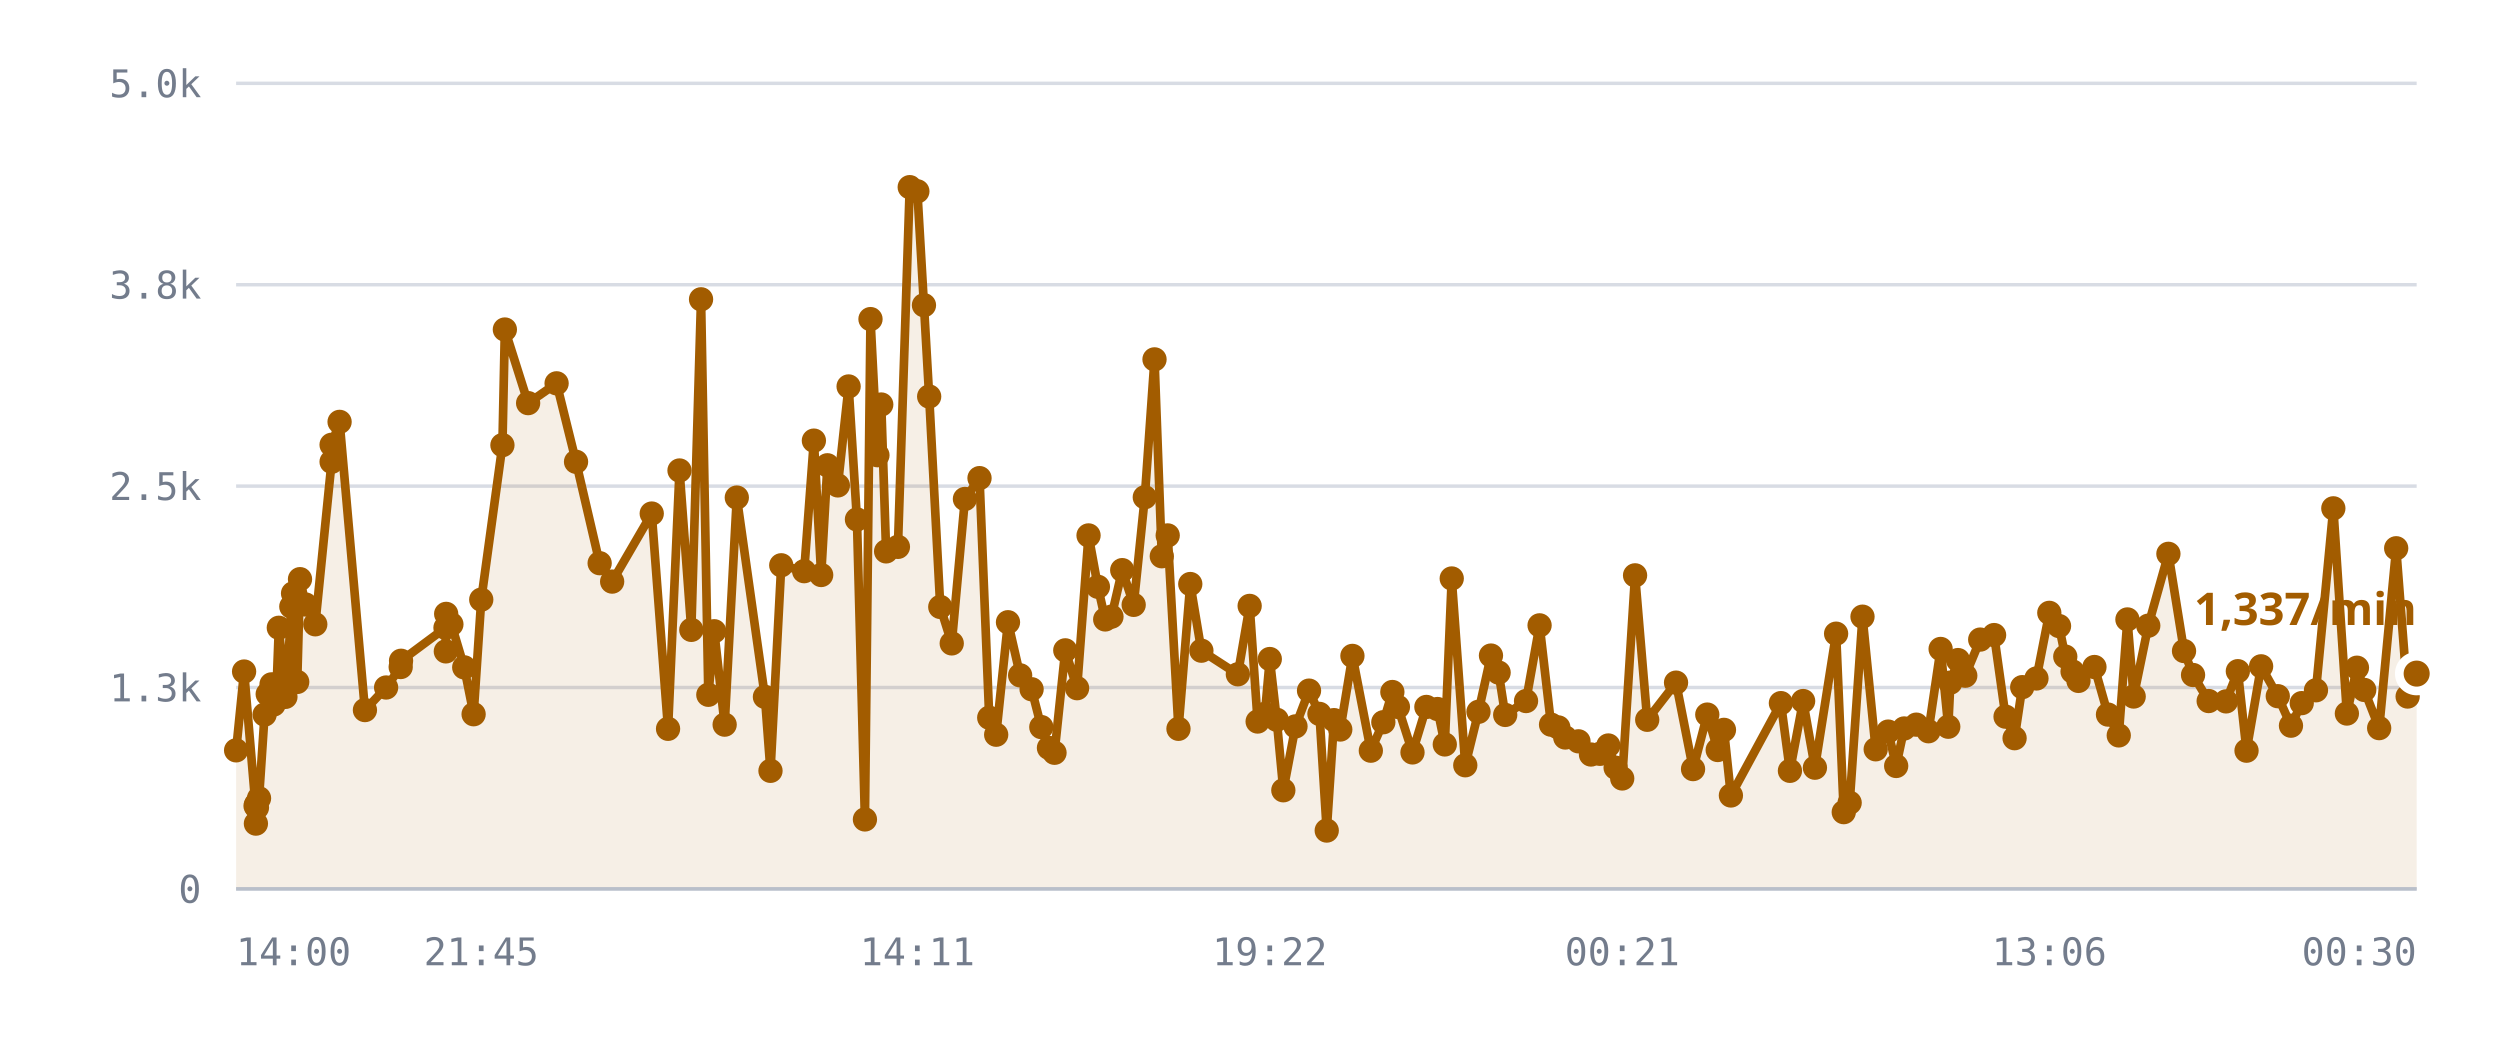
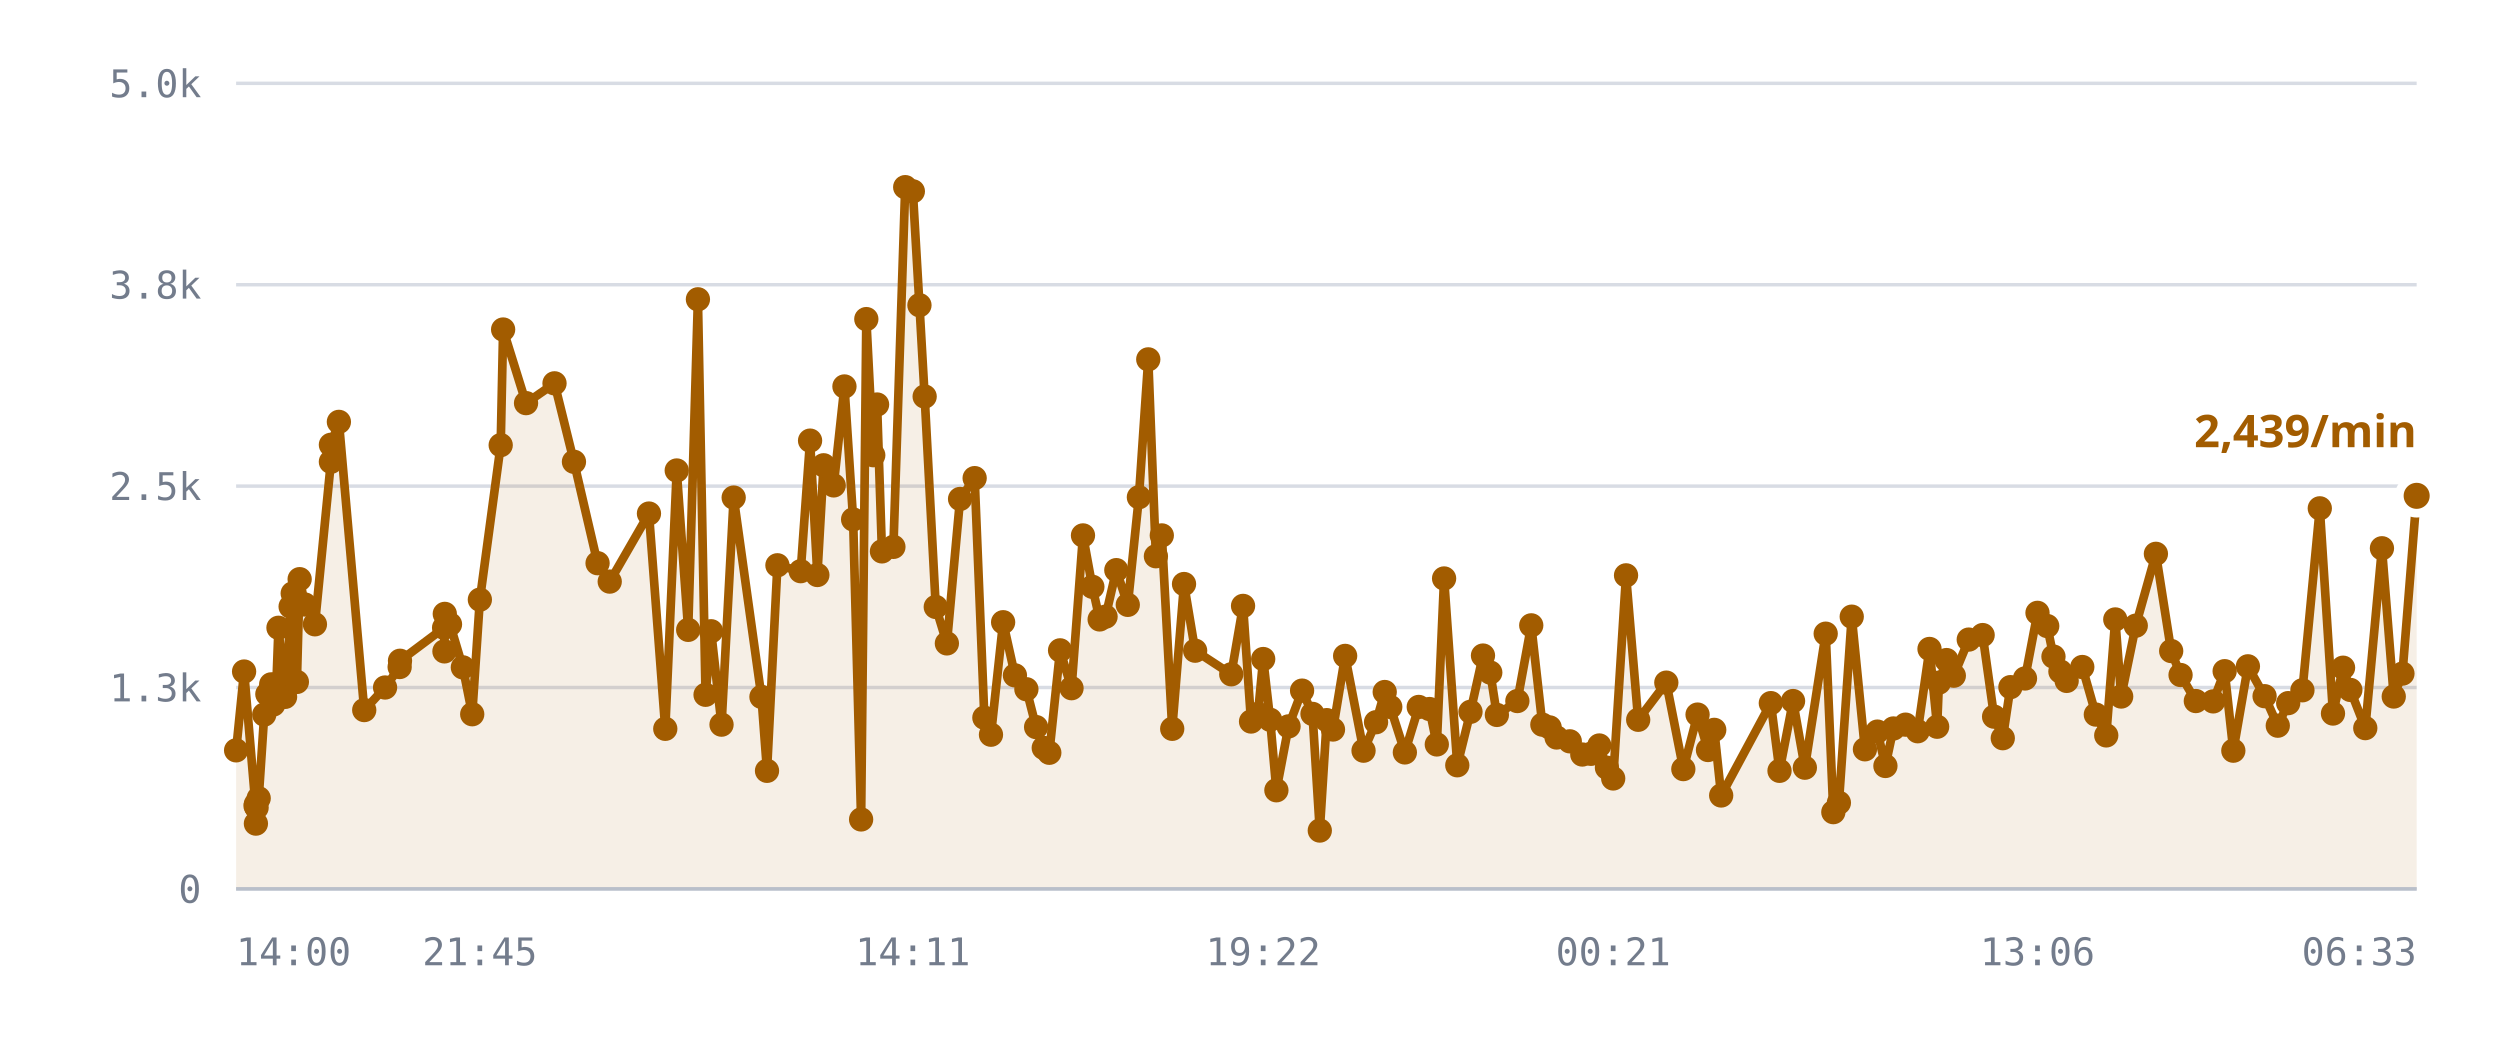
<svg xmlns="http://www.w3.org/2000/svg" viewBox="0 0 720 300" role="img" aria-label="/r/lobby messages per minute">
  <style>
    .grid      { stroke: var(--chart-grid, #d8dce4); stroke-width: 1; }
    .cap       { stroke: var(--chart-cap, #9a2b22); stroke-width: 1.5; stroke-dasharray: 5 4; }
    .cap-label { fill: var(--chart-cap, #9a2b22); font: 600 11px Archivo, system-ui, sans-serif; letter-spacing: .04em; }
    .tick      { fill: var(--chart-muted, #737c8c); font: 500 11px "IBM Plex Mono", ui-monospace, monospace; }
    .tick-y    { text-anchor: end; }
    .tick-x    { text-anchor: middle; }
    .series    { fill: none; stroke: var(--chart-line, #a25c00); stroke-width: 2.5; stroke-linejoin: round; stroke-linecap: round; }
    .fill      { fill: var(--chart-fill, rgba(162,92,0,.10)); stroke: none; }
    .dot       { fill: var(--chart-line, #a25c00); }
    .dot-last  { stroke: var(--chart-bg, #fff); stroke-width: 2.5; }
    .end-label { fill: var(--chart-line, #a25c00); font: 700 13px Archivo, system-ui, sans-serif; }
    .axis      { stroke: var(--chart-axis, #b9bfca); stroke-width: 1; }
  </style>
  <line x1="68" y1="256.0" x2="696" y2="256.0" class="grid" />
  <text x="58" y="260.0" class="tick tick-y">0</text>
  <line x1="68" y1="198.0" x2="696" y2="198.0" class="grid" />
  <text x="58" y="202.0" class="tick tick-y">1.3k</text>
  <line x1="68" y1="140.0" x2="696" y2="140.0" class="grid" />
  <text x="58" y="144.0" class="tick tick-y">2.5k</text>
  <line x1="68" y1="82.0" x2="696" y2="82.0" class="grid" />
  <text x="58" y="86.0" class="tick tick-y">3.8k</text>
  <line x1="68" y1="24.0" x2="696" y2="24.0" class="grid" />
  <text x="58" y="28.0" class="tick tick-y">5.0k</text>
-   <path d="M68.0,216.1 L70.3,193.4 L73.6,232.1 L73.7,237.2 L73.8,231.6 L74.0,232.6 L74.6,229.9 L76.2,205.8 L77.1,199.9 L78.2,197.1 L78.8,202.9 L79.7,197.0 L80.3,180.8 L82.2,200.7 L82.8,194.5 L83.9,174.7 L84.4,170.9 L85.6,196.4 L86.4,166.8 L88.0,174.1 L90.8,179.8 L95.5,133.0 L95.5,128.1 L97.8,121.5 L105.1,204.5 L111.2,198.0 L115.4,192.1 L115.5,190.3 L128.3,180.8 L128.4,187.6 L128.5,176.8 L130.0,179.8 L133.7,192.2 L136.4,205.7 L138.6,172.7 L144.7,128.2 L145.4,94.9 L152.1,116.1 L160.3,110.4 L165.9,133.0 L172.7,162.2 L176.3,167.5 L187.7,147.9 L192.4,209.9 L195.7,135.5 L199.1,181.4 L201.9,86.2 L204.0,200.1 L205.7,181.8 L208.7,208.7 L212.2,143.3 L220.3,200.7 L221.9,222.0 L225.0,162.8 L231.6,164.5 L234.4,126.9 L236.5,165.6 L238.3,134.0 L241.3,139.8 L244.4,111.3 L246.8,149.6 L249.1,236.0 L250.7,91.9 L252.7,131.1 L253.8,116.5 L255.2,158.8 L258.6,157.5 L262.0,53.9 L264.2,55.1 L266.1,87.9 L267.6,114.2 L270.8,174.8 L274.1,185.3 L277.9,143.7 L282.1,137.7 L284.9,206.7 L286.9,211.6 L290.3,179.2 L293.8,194.5 L297.1,198.5 L299.9,209.4 L302.1,215.4 L303.7,216.8 L306.8,187.3 L310.2,198.2 L313.5,154.2 L316.2,169.0 L318.3,178.4 L320.1,177.6 L323.2,164.2 L326.5,174.2 L329.7,143.2 L332.5,103.5 L334.6,160.2 L336.3,154.2 L339.4,209.9 L342.8,168.2 L346.0,187.4 L356.5,194.2 L359.9,174.5 L362.2,207.8 L364.3,205.6 L365.7,189.8 L367.7,207.3 L369.6,227.6 L373.1,209.2 L377.0,198.9 L380.0,205.6 L382.1,239.2 L384.2,207.4 L386.0,210.1 L389.5,188.9 L394.8,216.2 L398.4,208.0 L401.0,199.3 L402.6,203.6 L406.8,216.7 L410.8,203.6 L414.0,204.2 L416.1,214.4 L418.1,166.6 L422.0,220.4 L425.8,205.0 L429.4,188.8 L431.6,193.7 L433.5,205.9 L439.5,201.9 L443.4,180.1 L446.7,208.7 L448.8,209.5 L450.8,212.4 L454.6,213.5 L458.2,217.3 L460.8,217.1 L463.2,214.7 L465.3,221.1 L467.2,224.2 L470.9,165.7 L474.4,207.3 L482.7,196.6 L487.6,221.5 L491.7,205.8 L494.7,216.0 L496.5,210.2 L498.5,229.1 L512.9,202.5 L515.5,222.0 L519.3,201.9 L522.7,221.1 L528.8,182.5 L531.0,233.9 L532.7,231.2 L536.4,177.6 L540.2,215.8 L543.8,210.7 L546.1,220.6 L548.4,209.8 L551.9,208.7 L555.4,210.6 L558.9,186.9 L561.1,209.3 L561.7,196.6 L563.9,190.1 L566.0,194.6 L570.3,184.2 L574.3,182.9 L577.6,206.4 L580.2,212.6 L582.4,197.9 L586.5,195.4 L590.2,176.5 L593.0,180.3 L594.8,189.1 L596.9,193.4 L598.6,196.1 L603.2,192.1 L607.1,205.8 L610.2,211.8 L612.7,178.4 L614.5,200.6 L618.7,180.2 L624.5,159.5 L629.0,187.5 L631.6,194.4 L636.1,201.9 L641.1,202.0 L644.5,193.3 L647.0,216.2 L651.2,191.9 L656.0,200.5 L659.8,209.0 L662.9,202.5 L667.0,198.8 L672.0,146.4 L675.9,205.5 L678.8,192.3 L680.9,198.7 L685.2,209.7 L690.1,157.9 L693.4,200.6 L696.0,194.0 L696.0,256.0 L68.0,256.0 Z" class="fill" />
-   <path d="M68.0,216.1 L70.3,193.4 L73.6,232.1 L73.7,237.2 L73.8,231.6 L74.0,232.6 L74.6,229.9 L76.2,205.8 L77.1,199.9 L78.2,197.1 L78.8,202.9 L79.7,197.0 L80.3,180.8 L82.2,200.7 L82.8,194.5 L83.9,174.7 L84.4,170.9 L85.6,196.4 L86.4,166.8 L88.0,174.1 L90.8,179.8 L95.5,133.0 L95.5,128.1 L97.8,121.5 L105.1,204.5 L111.2,198.0 L115.4,192.1 L115.5,190.3 L128.3,180.8 L128.4,187.6 L128.5,176.8 L130.0,179.8 L133.7,192.2 L136.4,205.7 L138.6,172.7 L144.7,128.2 L145.4,94.9 L152.1,116.1 L160.3,110.4 L165.9,133.0 L172.7,162.2 L176.3,167.5 L187.7,147.9 L192.4,209.9 L195.7,135.5 L199.1,181.4 L201.9,86.2 L204.0,200.1 L205.7,181.8 L208.7,208.7 L212.2,143.3 L220.3,200.7 L221.9,222.0 L225.0,162.8 L231.6,164.5 L234.4,126.9 L236.5,165.6 L238.3,134.0 L241.3,139.8 L244.4,111.3 L246.8,149.6 L249.1,236.0 L250.7,91.9 L252.7,131.1 L253.8,116.5 L255.2,158.8 L258.6,157.5 L262.0,53.9 L264.2,55.1 L266.1,87.9 L267.6,114.2 L270.8,174.8 L274.1,185.3 L277.9,143.7 L282.1,137.7 L284.9,206.7 L286.9,211.6 L290.3,179.2 L293.8,194.5 L297.1,198.5 L299.9,209.4 L302.1,215.4 L303.7,216.8 L306.8,187.3 L310.2,198.2 L313.5,154.2 L316.2,169.0 L318.3,178.4 L320.1,177.6 L323.2,164.2 L326.5,174.2 L329.7,143.2 L332.5,103.5 L334.6,160.2 L336.3,154.2 L339.4,209.9 L342.8,168.2 L346.0,187.4 L356.5,194.2 L359.9,174.5 L362.2,207.8 L364.3,205.6 L365.7,189.8 L367.7,207.3 L369.6,227.6 L373.1,209.2 L377.0,198.9 L380.0,205.6 L382.1,239.2 L384.2,207.4 L386.0,210.1 L389.5,188.9 L394.8,216.2 L398.4,208.0 L401.0,199.3 L402.6,203.6 L406.8,216.7 L410.8,203.6 L414.0,204.2 L416.1,214.4 L418.1,166.6 L422.0,220.4 L425.8,205.0 L429.4,188.8 L431.6,193.7 L433.5,205.9 L439.5,201.9 L443.4,180.1 L446.7,208.7 L448.8,209.5 L450.8,212.4 L454.6,213.5 L458.2,217.3 L460.8,217.1 L463.2,214.7 L465.3,221.1 L467.2,224.2 L470.9,165.7 L474.4,207.3 L482.7,196.6 L487.6,221.5 L491.7,205.8 L494.7,216.0 L496.5,210.2 L498.5,229.1 L512.9,202.5 L515.5,222.0 L519.3,201.9 L522.7,221.1 L528.8,182.5 L531.0,233.9 L532.7,231.2 L536.4,177.6 L540.2,215.8 L543.8,210.7 L546.1,220.6 L548.4,209.8 L551.9,208.7 L555.4,210.6 L558.9,186.9 L561.1,209.3 L561.7,196.6 L563.9,190.1 L566.0,194.6 L570.3,184.2 L574.3,182.9 L577.6,206.4 L580.2,212.6 L582.4,197.9 L586.5,195.4 L590.2,176.5 L593.0,180.3 L594.8,189.1 L596.9,193.4 L598.6,196.1 L603.2,192.1 L607.1,205.8 L610.2,211.8 L612.7,178.4 L614.5,200.6 L618.7,180.2 L624.5,159.5 L629.0,187.5 L631.6,194.4 L636.1,201.9 L641.1,202.0 L644.5,193.3 L647.0,216.2 L651.2,191.9 L656.0,200.5 L659.8,209.0 L662.9,202.5 L667.0,198.8 L672.0,146.4 L675.9,205.5 L678.8,192.3 L680.9,198.7 L685.2,209.7 L690.1,157.9 L693.4,200.6 L696.0,194.0" class="series" />
+   <path d="M68.0,216.1 L70.3,193.4 L73.6,232.1 L73.7,237.2 L73.7,231.6 L73.9,232.6 L74.5,229.9 L76.1,205.8 L77.0,199.9 L78.1,197.1 L78.7,202.9 L79.6,197.0 L80.2,180.8 L82.1,200.7 L82.7,194.5 L83.7,174.7 L84.3,170.9 L85.5,196.4 L86.3,166.8 L87.8,174.1 L90.7,179.8 L95.3,133.0 L95.3,128.1 L97.6,121.5 L104.9,204.5 L110.9,198.0 L115.1,192.1 L115.2,190.3 L127.9,180.8 L128.0,187.6 L128.1,176.8 L129.6,179.8 L133.3,192.2 L136.0,205.7 L138.2,172.7 L144.2,128.2 L144.9,94.9 L151.5,116.1 L159.7,110.4 L165.3,133.0 L172.1,162.2 L175.6,167.5 L186.9,147.9 L191.6,209.9 L194.9,135.5 L198.2,181.4 L201.0,86.2 L203.2,200.1 L204.8,181.8 L207.8,208.7 L211.3,143.3 L219.3,200.7 L220.9,222.0 L223.9,162.8 L230.6,164.5 L233.3,126.9 L235.4,165.6 L237.2,134.0 L240.1,139.8 L243.2,111.3 L245.7,149.6 L248.0,236.0 L249.5,91.9 L251.5,131.1 L252.6,116.5 L254.0,158.8 L257.3,157.5 L260.7,53.9 L262.9,55.1 L264.8,87.9 L266.3,114.2 L269.5,174.8 L272.7,185.3 L276.5,143.7 L280.7,137.7 L283.5,206.7 L285.4,211.6 L288.9,179.2 L292.3,194.5 L295.6,198.5 L298.4,209.4 L300.6,215.4 L302.2,216.8 L305.3,187.3 L308.6,198.2 L311.9,154.2 L314.6,169.0 L316.7,178.4 L318.4,177.6 L321.5,164.2 L324.8,174.2 L328.0,143.2 L330.7,103.5 L332.9,160.2 L334.6,154.2 L337.6,209.9 L341.0,168.2 L344.2,187.4 L354.6,194.2 L358.0,174.5 L360.3,207.8 L362.3,205.6 L363.8,189.8 L365.8,207.3 L367.6,227.6 L371.1,209.2 L375.0,198.9 L378.0,205.6 L380.1,239.2 L382.1,207.4 L383.9,210.1 L387.4,188.9 L392.7,216.2 L396.3,208.0 L398.8,199.3 L400.4,203.6 L404.6,216.7 L408.6,203.6 L411.7,204.2 L413.8,214.4 L415.9,166.6 L419.7,220.4 L423.5,205.0 L427.1,188.8 L429.2,193.7 L431.1,205.9 L437.0,201.9 L441.0,180.1 L444.2,208.7 L446.3,209.5 L448.3,212.4 L452.1,213.5 L455.7,217.3 L458.2,217.1 L460.6,214.7 L462.8,221.1 L464.6,224.2 L468.3,165.7 L471.8,207.3 L479.9,196.6 L484.8,221.5 L488.9,205.8 L491.9,216.0 L493.7,210.2 L495.7,229.1 L510.0,202.5 L512.5,222.0 L516.4,201.9 L519.8,221.1 L525.8,182.5 L528.0,233.9 L529.6,231.2 L533.3,177.6 L537.1,215.8 L540.7,210.7 L543.0,220.6 L545.3,209.8 L548.8,208.7 L552.3,210.6 L555.7,186.9 L557.9,209.3 L558.4,196.6 L560.6,190.1 L562.7,194.6 L567.0,184.2 L571.0,182.9 L574.3,206.4 L576.8,212.6 L579.0,197.9 L583.2,195.4 L586.8,176.5 L589.6,180.3 L591.4,189.1 L593.4,193.4 L595.2,196.1 L599.7,192.1 L603.6,205.8 L606.6,211.8 L609.2,178.4 L610.9,200.6 L615.1,180.2 L620.9,159.5 L625.3,187.5 L628.0,194.4 L632.4,201.9 L637.4,202.0 L640.7,193.3 L643.2,216.2 L647.4,191.9 L652.2,200.5 L656.0,209.0 L659.0,202.5 L663.1,198.8 L668.1,146.4 L671.9,205.5 L674.8,192.3 L676.9,198.7 L681.2,209.7 L686.0,157.9 L689.4,200.6 L691.9,194.0 L696.0,142.8 L696.0,256.0 L68.0,256.0 Z" class="fill" />
+   <path d="M68.0,216.1 L70.3,193.4 L73.6,232.1 L73.7,237.2 L73.7,231.6 L73.9,232.6 L74.5,229.9 L76.1,205.8 L77.0,199.9 L78.1,197.1 L78.7,202.9 L79.6,197.0 L80.2,180.8 L82.1,200.7 L82.7,194.5 L83.7,174.7 L84.3,170.9 L85.5,196.4 L86.3,166.8 L87.8,174.1 L90.7,179.8 L95.3,133.0 L95.3,128.1 L97.6,121.5 L104.9,204.5 L110.9,198.0 L115.1,192.1 L115.2,190.3 L127.9,180.8 L128.0,187.6 L128.1,176.8 L129.6,179.8 L133.3,192.2 L136.0,205.7 L138.2,172.7 L144.2,128.2 L144.9,94.9 L151.5,116.1 L159.7,110.4 L165.3,133.0 L172.1,162.2 L175.6,167.5 L186.9,147.9 L191.6,209.9 L194.9,135.5 L198.2,181.4 L201.0,86.2 L203.2,200.1 L204.8,181.8 L207.8,208.7 L211.3,143.3 L219.3,200.7 L220.9,222.0 L223.9,162.8 L230.6,164.5 L233.3,126.9 L235.4,165.6 L237.2,134.0 L240.1,139.8 L243.2,111.3 L245.7,149.6 L248.0,236.0 L249.5,91.9 L251.5,131.1 L252.6,116.5 L254.0,158.8 L257.3,157.5 L260.7,53.9 L262.9,55.1 L264.8,87.9 L266.3,114.2 L269.5,174.8 L272.7,185.3 L276.5,143.7 L280.7,137.7 L283.5,206.7 L285.4,211.6 L288.9,179.2 L292.3,194.5 L295.6,198.5 L298.4,209.4 L300.6,215.4 L302.2,216.8 L305.3,187.3 L308.6,198.2 L311.9,154.2 L314.6,169.0 L316.7,178.4 L318.4,177.6 L321.5,164.2 L324.8,174.2 L328.0,143.2 L330.7,103.5 L332.9,160.2 L334.6,154.2 L337.6,209.9 L341.0,168.2 L344.2,187.4 L354.6,194.2 L358.0,174.5 L360.3,207.8 L362.3,205.6 L363.8,189.8 L365.8,207.3 L367.6,227.6 L371.1,209.2 L375.0,198.9 L378.0,205.6 L380.1,239.2 L382.1,207.4 L383.9,210.1 L387.4,188.9 L392.7,216.2 L396.3,208.0 L398.8,199.3 L400.4,203.6 L404.6,216.7 L408.6,203.6 L411.7,204.2 L413.8,214.4 L415.9,166.6 L419.7,220.4 L423.5,205.0 L427.1,188.8 L429.2,193.7 L431.1,205.9 L437.0,201.9 L441.0,180.1 L444.2,208.7 L446.3,209.5 L448.3,212.4 L452.1,213.5 L455.7,217.3 L458.2,217.1 L460.6,214.7 L462.8,221.1 L464.6,224.2 L468.3,165.7 L471.8,207.3 L479.9,196.6 L484.8,221.5 L488.9,205.8 L491.9,216.0 L493.7,210.2 L495.7,229.1 L510.0,202.5 L512.5,222.0 L516.4,201.9 L519.8,221.1 L525.8,182.5 L528.0,233.9 L529.6,231.2 L533.3,177.6 L537.1,215.8 L540.7,210.7 L543.0,220.6 L545.3,209.8 L548.8,208.7 L552.3,210.6 L555.7,186.9 L557.9,209.3 L558.4,196.6 L560.6,190.1 L562.7,194.6 L567.0,184.2 L571.0,182.9 L574.3,206.4 L576.8,212.6 L579.0,197.9 L583.2,195.4 L586.8,176.5 L589.6,180.3 L591.4,189.1 L593.4,193.4 L595.2,196.1 L599.7,192.1 L603.6,205.8 L606.6,211.8 L609.2,178.4 L610.9,200.6 L615.1,180.2 L620.9,159.5 L625.3,187.5 L628.0,194.4 L632.4,201.9 L637.4,202.0 L640.7,193.3 L643.2,216.2 L647.4,191.9 L652.2,200.5 L656.0,209.0 L659.0,202.5 L663.1,198.8 L668.1,146.4 L671.9,205.5 L674.8,192.3 L676.9,198.7 L681.2,209.7 L686.0,157.9 L689.4,200.6 L691.9,194.0 L696.0,142.8" class="series" />
  <circle cx="68.0" cy="216.1" r="3.5" class="dot" />
  <circle cx="70.3" cy="193.4" r="3.5" class="dot" />
  <circle cx="73.6" cy="232.1" r="3.5" class="dot" />
  <circle cx="73.7" cy="237.2" r="3.5" class="dot" />
-   <circle cx="73.8" cy="231.6" r="3.5" class="dot" />
-   <circle cx="74.0" cy="232.6" r="3.5" class="dot" />
-   <circle cx="74.6" cy="229.9" r="3.5" class="dot" />
-   <circle cx="76.2" cy="205.8" r="3.5" class="dot" />
-   <circle cx="77.1" cy="199.9" r="3.5" class="dot" />
-   <circle cx="78.2" cy="197.1" r="3.5" class="dot" />
-   <circle cx="78.8" cy="202.9" r="3.5" class="dot" />
-   <circle cx="79.7" cy="197.0" r="3.5" class="dot" />
-   <circle cx="80.3" cy="180.8" r="3.5" class="dot" />
-   <circle cx="82.2" cy="200.7" r="3.5" class="dot" />
-   <circle cx="82.8" cy="194.5" r="3.5" class="dot" />
-   <circle cx="83.9" cy="174.7" r="3.5" class="dot" />
-   <circle cx="84.4" cy="170.9" r="3.5" class="dot" />
-   <circle cx="85.6" cy="196.4" r="3.5" class="dot" />
-   <circle cx="86.4" cy="166.8" r="3.5" class="dot" />
-   <circle cx="88.0" cy="174.1" r="3.5" class="dot" />
-   <circle cx="90.8" cy="179.8" r="3.5" class="dot" />
-   <circle cx="95.5" cy="133.0" r="3.5" class="dot" />
-   <circle cx="95.5" cy="128.1" r="3.5" class="dot" />
-   <circle cx="97.8" cy="121.5" r="3.5" class="dot" />
-   <circle cx="105.1" cy="204.5" r="3.5" class="dot" />
-   <circle cx="111.2" cy="198.0" r="3.5" class="dot" />
-   <circle cx="115.4" cy="192.1" r="3.5" class="dot" />
-   <circle cx="115.5" cy="190.3" r="3.5" class="dot" />
-   <circle cx="128.3" cy="180.8" r="3.5" class="dot" />
-   <circle cx="128.4" cy="187.6" r="3.5" class="dot" />
-   <circle cx="128.5" cy="176.8" r="3.5" class="dot" />
-   <circle cx="130.0" cy="179.8" r="3.5" class="dot" />
-   <circle cx="133.7" cy="192.2" r="3.5" class="dot" />
-   <circle cx="136.4" cy="205.7" r="3.5" class="dot" />
-   <circle cx="138.6" cy="172.7" r="3.5" class="dot" />
-   <circle cx="144.7" cy="128.2" r="3.5" class="dot" />
-   <circle cx="145.4" cy="94.9" r="3.5" class="dot" />
-   <circle cx="152.1" cy="116.1" r="3.5" class="dot" />
-   <circle cx="160.3" cy="110.4" r="3.5" class="dot" />
-   <circle cx="165.9" cy="133.0" r="3.5" class="dot" />
-   <circle cx="172.7" cy="162.2" r="3.5" class="dot" />
-   <circle cx="176.3" cy="167.5" r="3.5" class="dot" />
-   <circle cx="187.7" cy="147.9" r="3.5" class="dot" />
-   <circle cx="192.4" cy="209.9" r="3.5" class="dot" />
-   <circle cx="195.7" cy="135.5" r="3.5" class="dot" />
-   <circle cx="199.1" cy="181.4" r="3.5" class="dot" />
-   <circle cx="201.9" cy="86.2" r="3.5" class="dot" />
-   <circle cx="204.0" cy="200.1" r="3.5" class="dot" />
-   <circle cx="205.7" cy="181.8" r="3.5" class="dot" />
-   <circle cx="208.7" cy="208.7" r="3.5" class="dot" />
-   <circle cx="212.2" cy="143.3" r="3.5" class="dot" />
-   <circle cx="220.3" cy="200.7" r="3.5" class="dot" />
-   <circle cx="221.9" cy="222.0" r="3.5" class="dot" />
-   <circle cx="225.0" cy="162.8" r="3.5" class="dot" />
-   <circle cx="231.6" cy="164.5" r="3.5" class="dot" />
-   <circle cx="234.4" cy="126.9" r="3.5" class="dot" />
-   <circle cx="236.5" cy="165.6" r="3.5" class="dot" />
-   <circle cx="238.3" cy="134.0" r="3.5" class="dot" />
-   <circle cx="241.3" cy="139.8" r="3.5" class="dot" />
-   <circle cx="244.4" cy="111.3" r="3.5" class="dot" />
-   <circle cx="246.8" cy="149.6" r="3.5" class="dot" />
-   <circle cx="249.1" cy="236.0" r="3.5" class="dot" />
-   <circle cx="250.7" cy="91.9" r="3.5" class="dot" />
-   <circle cx="252.7" cy="131.1" r="3.5" class="dot" />
-   <circle cx="253.8" cy="116.5" r="3.5" class="dot" />
-   <circle cx="255.2" cy="158.8" r="3.5" class="dot" />
-   <circle cx="258.6" cy="157.5" r="3.5" class="dot" />
-   <circle cx="262.0" cy="53.9" r="3.5" class="dot" />
-   <circle cx="264.2" cy="55.1" r="3.5" class="dot" />
-   <circle cx="266.1" cy="87.9" r="3.5" class="dot" />
-   <circle cx="267.6" cy="114.2" r="3.5" class="dot" />
-   <circle cx="270.8" cy="174.8" r="3.5" class="dot" />
-   <circle cx="274.1" cy="185.3" r="3.5" class="dot" />
-   <circle cx="277.9" cy="143.7" r="3.5" class="dot" />
-   <circle cx="282.1" cy="137.7" r="3.5" class="dot" />
-   <circle cx="284.9" cy="206.7" r="3.5" class="dot" />
-   <circle cx="286.9" cy="211.6" r="3.5" class="dot" />
-   <circle cx="290.3" cy="179.2" r="3.5" class="dot" />
-   <circle cx="293.8" cy="194.5" r="3.5" class="dot" />
-   <circle cx="297.1" cy="198.5" r="3.5" class="dot" />
-   <circle cx="299.9" cy="209.4" r="3.5" class="dot" />
-   <circle cx="302.1" cy="215.4" r="3.5" class="dot" />
-   <circle cx="303.7" cy="216.8" r="3.5" class="dot" />
-   <circle cx="306.8" cy="187.3" r="3.5" class="dot" />
-   <circle cx="310.2" cy="198.2" r="3.5" class="dot" />
-   <circle cx="313.5" cy="154.2" r="3.5" class="dot" />
-   <circle cx="316.2" cy="169.0" r="3.5" class="dot" />
-   <circle cx="318.3" cy="178.4" r="3.5" class="dot" />
-   <circle cx="320.1" cy="177.6" r="3.5" class="dot" />
-   <circle cx="323.2" cy="164.2" r="3.5" class="dot" />
-   <circle cx="326.5" cy="174.2" r="3.5" class="dot" />
-   <circle cx="329.7" cy="143.2" r="3.5" class="dot" />
-   <circle cx="332.5" cy="103.5" r="3.5" class="dot" />
-   <circle cx="334.6" cy="160.2" r="3.5" class="dot" />
-   <circle cx="336.3" cy="154.2" r="3.5" class="dot" />
-   <circle cx="339.4" cy="209.9" r="3.5" class="dot" />
-   <circle cx="342.8" cy="168.2" r="3.5" class="dot" />
-   <circle cx="346.0" cy="187.4" r="3.5" class="dot" />
-   <circle cx="356.5" cy="194.2" r="3.5" class="dot" />
-   <circle cx="359.9" cy="174.5" r="3.5" class="dot" />
-   <circle cx="362.2" cy="207.8" r="3.5" class="dot" />
-   <circle cx="364.3" cy="205.6" r="3.5" class="dot" />
-   <circle cx="365.7" cy="189.8" r="3.5" class="dot" />
-   <circle cx="367.7" cy="207.3" r="3.5" class="dot" />
-   <circle cx="369.6" cy="227.6" r="3.5" class="dot" />
-   <circle cx="373.1" cy="209.2" r="3.5" class="dot" />
-   <circle cx="377.0" cy="198.9" r="3.5" class="dot" />
-   <circle cx="380.0" cy="205.6" r="3.5" class="dot" />
-   <circle cx="382.1" cy="239.2" r="3.5" class="dot" />
-   <circle cx="384.2" cy="207.4" r="3.5" class="dot" />
-   <circle cx="386.0" cy="210.1" r="3.5" class="dot" />
-   <circle cx="389.5" cy="188.9" r="3.5" class="dot" />
-   <circle cx="394.8" cy="216.2" r="3.5" class="dot" />
-   <circle cx="398.4" cy="208.0" r="3.5" class="dot" />
-   <circle cx="401.0" cy="199.3" r="3.5" class="dot" />
-   <circle cx="402.6" cy="203.6" r="3.5" class="dot" />
-   <circle cx="406.8" cy="216.7" r="3.5" class="dot" />
-   <circle cx="410.8" cy="203.6" r="3.5" class="dot" />
-   <circle cx="414.0" cy="204.2" r="3.5" class="dot" />
-   <circle cx="416.1" cy="214.4" r="3.5" class="dot" />
-   <circle cx="418.1" cy="166.6" r="3.5" class="dot" />
-   <circle cx="422.0" cy="220.4" r="3.5" class="dot" />
-   <circle cx="425.8" cy="205.0" r="3.5" class="dot" />
-   <circle cx="429.4" cy="188.8" r="3.5" class="dot" />
-   <circle cx="431.6" cy="193.7" r="3.5" class="dot" />
-   <circle cx="433.5" cy="205.9" r="3.5" class="dot" />
-   <circle cx="439.5" cy="201.9" r="3.5" class="dot" />
-   <circle cx="443.4" cy="180.1" r="3.5" class="dot" />
-   <circle cx="446.7" cy="208.7" r="3.5" class="dot" />
-   <circle cx="448.8" cy="209.5" r="3.5" class="dot" />
-   <circle cx="450.8" cy="212.4" r="3.5" class="dot" />
-   <circle cx="454.6" cy="213.5" r="3.5" class="dot" />
-   <circle cx="458.2" cy="217.3" r="3.5" class="dot" />
-   <circle cx="460.8" cy="217.1" r="3.5" class="dot" />
-   <circle cx="463.2" cy="214.7" r="3.5" class="dot" />
-   <circle cx="465.3" cy="221.1" r="3.5" class="dot" />
-   <circle cx="467.2" cy="224.2" r="3.5" class="dot" />
-   <circle cx="470.9" cy="165.7" r="3.5" class="dot" />
-   <circle cx="474.4" cy="207.3" r="3.5" class="dot" />
-   <circle cx="482.7" cy="196.6" r="3.5" class="dot" />
-   <circle cx="487.6" cy="221.5" r="3.5" class="dot" />
-   <circle cx="491.7" cy="205.8" r="3.5" class="dot" />
-   <circle cx="494.7" cy="216.0" r="3.5" class="dot" />
-   <circle cx="496.5" cy="210.2" r="3.5" class="dot" />
-   <circle cx="498.5" cy="229.1" r="3.5" class="dot" />
-   <circle cx="512.9" cy="202.5" r="3.5" class="dot" />
-   <circle cx="515.5" cy="222.0" r="3.5" class="dot" />
-   <circle cx="519.3" cy="201.9" r="3.5" class="dot" />
-   <circle cx="522.7" cy="221.1" r="3.5" class="dot" />
-   <circle cx="528.8" cy="182.5" r="3.5" class="dot" />
-   <circle cx="531.0" cy="233.9" r="3.5" class="dot" />
-   <circle cx="532.7" cy="231.2" r="3.5" class="dot" />
-   <circle cx="536.4" cy="177.6" r="3.5" class="dot" />
-   <circle cx="540.2" cy="215.8" r="3.5" class="dot" />
-   <circle cx="543.8" cy="210.7" r="3.5" class="dot" />
-   <circle cx="546.1" cy="220.6" r="3.5" class="dot" />
-   <circle cx="548.4" cy="209.8" r="3.5" class="dot" />
-   <circle cx="551.9" cy="208.7" r="3.5" class="dot" />
-   <circle cx="555.4" cy="210.6" r="3.5" class="dot" />
-   <circle cx="558.9" cy="186.9" r="3.5" class="dot" />
-   <circle cx="561.1" cy="209.3" r="3.5" class="dot" />
-   <circle cx="561.7" cy="196.6" r="3.5" class="dot" />
-   <circle cx="563.9" cy="190.1" r="3.5" class="dot" />
-   <circle cx="566.0" cy="194.6" r="3.5" class="dot" />
-   <circle cx="570.3" cy="184.2" r="3.5" class="dot" />
-   <circle cx="574.3" cy="182.9" r="3.5" class="dot" />
-   <circle cx="577.6" cy="206.4" r="3.5" class="dot" />
-   <circle cx="580.2" cy="212.6" r="3.5" class="dot" />
-   <circle cx="582.4" cy="197.9" r="3.5" class="dot" />
-   <circle cx="586.5" cy="195.4" r="3.5" class="dot" />
-   <circle cx="590.2" cy="176.5" r="3.5" class="dot" />
-   <circle cx="593.0" cy="180.3" r="3.5" class="dot" />
-   <circle cx="594.8" cy="189.1" r="3.5" class="dot" />
-   <circle cx="596.9" cy="193.4" r="3.5" class="dot" />
-   <circle cx="598.6" cy="196.1" r="3.5" class="dot" />
-   <circle cx="603.2" cy="192.1" r="3.5" class="dot" />
-   <circle cx="607.1" cy="205.8" r="3.5" class="dot" />
-   <circle cx="610.2" cy="211.8" r="3.5" class="dot" />
-   <circle cx="612.7" cy="178.4" r="3.5" class="dot" />
-   <circle cx="614.5" cy="200.6" r="3.5" class="dot" />
-   <circle cx="618.7" cy="180.2" r="3.5" class="dot" />
-   <circle cx="624.5" cy="159.5" r="3.5" class="dot" />
-   <circle cx="629.0" cy="187.5" r="3.5" class="dot" />
-   <circle cx="631.6" cy="194.4" r="3.5" class="dot" />
-   <circle cx="636.1" cy="201.9" r="3.5" class="dot" />
-   <circle cx="641.1" cy="202.0" r="3.5" class="dot" />
-   <circle cx="644.5" cy="193.3" r="3.5" class="dot" />
-   <circle cx="647.0" cy="216.2" r="3.5" class="dot" />
-   <circle cx="651.2" cy="191.9" r="3.5" class="dot" />
-   <circle cx="656.0" cy="200.5" r="3.5" class="dot" />
-   <circle cx="659.8" cy="209.0" r="3.5" class="dot" />
-   <circle cx="662.9" cy="202.5" r="3.5" class="dot" />
-   <circle cx="667.0" cy="198.8" r="3.5" class="dot" />
-   <circle cx="672.0" cy="146.4" r="3.5" class="dot" />
-   <circle cx="675.9" cy="205.5" r="3.5" class="dot" />
-   <circle cx="678.8" cy="192.3" r="3.5" class="dot" />
-   <circle cx="680.9" cy="198.7" r="3.5" class="dot" />
-   <circle cx="685.2" cy="209.7" r="3.5" class="dot" />
-   <circle cx="690.1" cy="157.9" r="3.5" class="dot" />
-   <circle cx="693.4" cy="200.6" r="3.5" class="dot" />
-   <circle cx="696.0" cy="194.0" r="5" class="dot dot-last" />
-   <text x="696.0" y="180.0" class="end-label" text-anchor="end">1,337/min</text>
+   <circle cx="73.7" cy="231.6" r="3.5" class="dot" />
+   <circle cx="73.9" cy="232.6" r="3.5" class="dot" />
+   <circle cx="74.5" cy="229.9" r="3.5" class="dot" />
+   <circle cx="76.1" cy="205.8" r="3.5" class="dot" />
+   <circle cx="77.0" cy="199.9" r="3.5" class="dot" />
+   <circle cx="78.1" cy="197.1" r="3.5" class="dot" />
+   <circle cx="78.7" cy="202.9" r="3.5" class="dot" />
+   <circle cx="79.6" cy="197.0" r="3.5" class="dot" />
+   <circle cx="80.2" cy="180.8" r="3.5" class="dot" />
+   <circle cx="82.1" cy="200.7" r="3.5" class="dot" />
+   <circle cx="82.7" cy="194.5" r="3.5" class="dot" />
+   <circle cx="83.7" cy="174.7" r="3.5" class="dot" />
+   <circle cx="84.3" cy="170.9" r="3.5" class="dot" />
+   <circle cx="85.5" cy="196.4" r="3.5" class="dot" />
+   <circle cx="86.3" cy="166.8" r="3.5" class="dot" />
+   <circle cx="87.8" cy="174.1" r="3.5" class="dot" />
+   <circle cx="90.7" cy="179.8" r="3.5" class="dot" />
+   <circle cx="95.3" cy="133.0" r="3.5" class="dot" />
+   <circle cx="95.3" cy="128.1" r="3.5" class="dot" />
+   <circle cx="97.6" cy="121.5" r="3.5" class="dot" />
+   <circle cx="104.9" cy="204.5" r="3.5" class="dot" />
+   <circle cx="110.9" cy="198.0" r="3.5" class="dot" />
+   <circle cx="115.1" cy="192.1" r="3.5" class="dot" />
+   <circle cx="115.2" cy="190.3" r="3.5" class="dot" />
+   <circle cx="127.9" cy="180.8" r="3.5" class="dot" />
+   <circle cx="128.0" cy="187.6" r="3.5" class="dot" />
+   <circle cx="128.1" cy="176.8" r="3.5" class="dot" />
+   <circle cx="129.6" cy="179.8" r="3.5" class="dot" />
+   <circle cx="133.3" cy="192.2" r="3.5" class="dot" />
+   <circle cx="136.0" cy="205.7" r="3.5" class="dot" />
+   <circle cx="138.2" cy="172.7" r="3.5" class="dot" />
+   <circle cx="144.2" cy="128.2" r="3.5" class="dot" />
+   <circle cx="144.9" cy="94.9" r="3.5" class="dot" />
+   <circle cx="151.5" cy="116.1" r="3.5" class="dot" />
+   <circle cx="159.7" cy="110.4" r="3.5" class="dot" />
+   <circle cx="165.3" cy="133.0" r="3.5" class="dot" />
+   <circle cx="172.1" cy="162.2" r="3.5" class="dot" />
+   <circle cx="175.6" cy="167.5" r="3.5" class="dot" />
+   <circle cx="186.9" cy="147.9" r="3.5" class="dot" />
+   <circle cx="191.6" cy="209.9" r="3.5" class="dot" />
+   <circle cx="194.9" cy="135.5" r="3.5" class="dot" />
+   <circle cx="198.2" cy="181.4" r="3.5" class="dot" />
+   <circle cx="201.0" cy="86.2" r="3.5" class="dot" />
+   <circle cx="203.2" cy="200.1" r="3.5" class="dot" />
+   <circle cx="204.8" cy="181.8" r="3.5" class="dot" />
+   <circle cx="207.8" cy="208.7" r="3.5" class="dot" />
+   <circle cx="211.3" cy="143.3" r="3.5" class="dot" />
+   <circle cx="219.3" cy="200.7" r="3.5" class="dot" />
+   <circle cx="220.9" cy="222.0" r="3.5" class="dot" />
+   <circle cx="223.9" cy="162.8" r="3.5" class="dot" />
+   <circle cx="230.6" cy="164.5" r="3.5" class="dot" />
+   <circle cx="233.3" cy="126.9" r="3.5" class="dot" />
+   <circle cx="235.4" cy="165.6" r="3.5" class="dot" />
+   <circle cx="237.2" cy="134.0" r="3.5" class="dot" />
+   <circle cx="240.1" cy="139.8" r="3.5" class="dot" />
+   <circle cx="243.2" cy="111.3" r="3.5" class="dot" />
+   <circle cx="245.7" cy="149.6" r="3.5" class="dot" />
+   <circle cx="248.0" cy="236.0" r="3.5" class="dot" />
+   <circle cx="249.5" cy="91.9" r="3.5" class="dot" />
+   <circle cx="251.5" cy="131.1" r="3.5" class="dot" />
+   <circle cx="252.6" cy="116.5" r="3.5" class="dot" />
+   <circle cx="254.0" cy="158.8" r="3.5" class="dot" />
+   <circle cx="257.3" cy="157.5" r="3.5" class="dot" />
+   <circle cx="260.7" cy="53.9" r="3.5" class="dot" />
+   <circle cx="262.9" cy="55.1" r="3.5" class="dot" />
+   <circle cx="264.8" cy="87.9" r="3.5" class="dot" />
+   <circle cx="266.3" cy="114.2" r="3.5" class="dot" />
+   <circle cx="269.5" cy="174.8" r="3.5" class="dot" />
+   <circle cx="272.7" cy="185.3" r="3.5" class="dot" />
+   <circle cx="276.5" cy="143.7" r="3.5" class="dot" />
+   <circle cx="280.7" cy="137.7" r="3.5" class="dot" />
+   <circle cx="283.5" cy="206.7" r="3.5" class="dot" />
+   <circle cx="285.4" cy="211.6" r="3.5" class="dot" />
+   <circle cx="288.9" cy="179.2" r="3.5" class="dot" />
+   <circle cx="292.3" cy="194.5" r="3.5" class="dot" />
+   <circle cx="295.6" cy="198.5" r="3.5" class="dot" />
+   <circle cx="298.4" cy="209.4" r="3.5" class="dot" />
+   <circle cx="300.6" cy="215.4" r="3.5" class="dot" />
+   <circle cx="302.2" cy="216.8" r="3.5" class="dot" />
+   <circle cx="305.3" cy="187.3" r="3.5" class="dot" />
+   <circle cx="308.6" cy="198.2" r="3.5" class="dot" />
+   <circle cx="311.9" cy="154.2" r="3.5" class="dot" />
+   <circle cx="314.6" cy="169.0" r="3.5" class="dot" />
+   <circle cx="316.7" cy="178.4" r="3.5" class="dot" />
+   <circle cx="318.4" cy="177.6" r="3.5" class="dot" />
+   <circle cx="321.5" cy="164.2" r="3.5" class="dot" />
+   <circle cx="324.8" cy="174.2" r="3.5" class="dot" />
+   <circle cx="328.0" cy="143.2" r="3.5" class="dot" />
+   <circle cx="330.7" cy="103.5" r="3.5" class="dot" />
+   <circle cx="332.9" cy="160.2" r="3.5" class="dot" />
+   <circle cx="334.6" cy="154.2" r="3.5" class="dot" />
+   <circle cx="337.6" cy="209.9" r="3.5" class="dot" />
+   <circle cx="341.0" cy="168.2" r="3.5" class="dot" />
+   <circle cx="344.2" cy="187.4" r="3.5" class="dot" />
+   <circle cx="354.6" cy="194.2" r="3.5" class="dot" />
+   <circle cx="358.0" cy="174.5" r="3.5" class="dot" />
+   <circle cx="360.3" cy="207.8" r="3.5" class="dot" />
+   <circle cx="362.3" cy="205.6" r="3.5" class="dot" />
+   <circle cx="363.8" cy="189.8" r="3.5" class="dot" />
+   <circle cx="365.8" cy="207.3" r="3.5" class="dot" />
+   <circle cx="367.6" cy="227.6" r="3.5" class="dot" />
+   <circle cx="371.1" cy="209.2" r="3.5" class="dot" />
+   <circle cx="375.0" cy="198.9" r="3.5" class="dot" />
+   <circle cx="378.0" cy="205.6" r="3.5" class="dot" />
+   <circle cx="380.1" cy="239.2" r="3.5" class="dot" />
+   <circle cx="382.1" cy="207.4" r="3.5" class="dot" />
+   <circle cx="383.9" cy="210.1" r="3.5" class="dot" />
+   <circle cx="387.4" cy="188.9" r="3.5" class="dot" />
+   <circle cx="392.7" cy="216.2" r="3.5" class="dot" />
+   <circle cx="396.3" cy="208.0" r="3.5" class="dot" />
+   <circle cx="398.8" cy="199.3" r="3.5" class="dot" />
+   <circle cx="400.4" cy="203.6" r="3.5" class="dot" />
+   <circle cx="404.6" cy="216.7" r="3.5" class="dot" />
+   <circle cx="408.6" cy="203.6" r="3.5" class="dot" />
+   <circle cx="411.7" cy="204.2" r="3.5" class="dot" />
+   <circle cx="413.8" cy="214.4" r="3.5" class="dot" />
+   <circle cx="415.9" cy="166.6" r="3.5" class="dot" />
+   <circle cx="419.7" cy="220.4" r="3.5" class="dot" />
+   <circle cx="423.5" cy="205.0" r="3.5" class="dot" />
+   <circle cx="427.1" cy="188.8" r="3.5" class="dot" />
+   <circle cx="429.2" cy="193.7" r="3.5" class="dot" />
+   <circle cx="431.1" cy="205.9" r="3.5" class="dot" />
+   <circle cx="437.0" cy="201.9" r="3.5" class="dot" />
+   <circle cx="441.0" cy="180.1" r="3.5" class="dot" />
+   <circle cx="444.2" cy="208.7" r="3.5" class="dot" />
+   <circle cx="446.3" cy="209.5" r="3.5" class="dot" />
+   <circle cx="448.3" cy="212.4" r="3.5" class="dot" />
+   <circle cx="452.1" cy="213.5" r="3.5" class="dot" />
+   <circle cx="455.7" cy="217.3" r="3.5" class="dot" />
+   <circle cx="458.2" cy="217.1" r="3.5" class="dot" />
+   <circle cx="460.6" cy="214.7" r="3.5" class="dot" />
+   <circle cx="462.8" cy="221.1" r="3.5" class="dot" />
+   <circle cx="464.6" cy="224.2" r="3.5" class="dot" />
+   <circle cx="468.3" cy="165.7" r="3.5" class="dot" />
+   <circle cx="471.8" cy="207.3" r="3.5" class="dot" />
+   <circle cx="479.9" cy="196.6" r="3.5" class="dot" />
+   <circle cx="484.8" cy="221.5" r="3.5" class="dot" />
+   <circle cx="488.9" cy="205.8" r="3.5" class="dot" />
+   <circle cx="491.9" cy="216.0" r="3.5" class="dot" />
+   <circle cx="493.7" cy="210.2" r="3.5" class="dot" />
+   <circle cx="495.7" cy="229.1" r="3.5" class="dot" />
+   <circle cx="510.0" cy="202.5" r="3.5" class="dot" />
+   <circle cx="512.5" cy="222.0" r="3.5" class="dot" />
+   <circle cx="516.4" cy="201.9" r="3.5" class="dot" />
+   <circle cx="519.8" cy="221.1" r="3.5" class="dot" />
+   <circle cx="525.8" cy="182.5" r="3.5" class="dot" />
+   <circle cx="528.0" cy="233.9" r="3.5" class="dot" />
+   <circle cx="529.6" cy="231.2" r="3.5" class="dot" />
+   <circle cx="533.3" cy="177.6" r="3.5" class="dot" />
+   <circle cx="537.1" cy="215.8" r="3.5" class="dot" />
+   <circle cx="540.7" cy="210.7" r="3.5" class="dot" />
+   <circle cx="543.0" cy="220.6" r="3.5" class="dot" />
+   <circle cx="545.3" cy="209.8" r="3.5" class="dot" />
+   <circle cx="548.8" cy="208.7" r="3.5" class="dot" />
+   <circle cx="552.3" cy="210.6" r="3.5" class="dot" />
+   <circle cx="555.7" cy="186.9" r="3.5" class="dot" />
+   <circle cx="557.9" cy="209.3" r="3.5" class="dot" />
+   <circle cx="558.4" cy="196.6" r="3.5" class="dot" />
+   <circle cx="560.6" cy="190.1" r="3.5" class="dot" />
+   <circle cx="562.7" cy="194.6" r="3.5" class="dot" />
+   <circle cx="567.0" cy="184.2" r="3.5" class="dot" />
+   <circle cx="571.0" cy="182.9" r="3.5" class="dot" />
+   <circle cx="574.3" cy="206.4" r="3.5" class="dot" />
+   <circle cx="576.8" cy="212.6" r="3.5" class="dot" />
+   <circle cx="579.0" cy="197.9" r="3.5" class="dot" />
+   <circle cx="583.2" cy="195.4" r="3.5" class="dot" />
+   <circle cx="586.8" cy="176.5" r="3.5" class="dot" />
+   <circle cx="589.6" cy="180.3" r="3.5" class="dot" />
+   <circle cx="591.4" cy="189.1" r="3.5" class="dot" />
+   <circle cx="593.4" cy="193.4" r="3.5" class="dot" />
+   <circle cx="595.2" cy="196.1" r="3.5" class="dot" />
+   <circle cx="599.7" cy="192.1" r="3.5" class="dot" />
+   <circle cx="603.6" cy="205.8" r="3.5" class="dot" />
+   <circle cx="606.6" cy="211.8" r="3.5" class="dot" />
+   <circle cx="609.2" cy="178.4" r="3.5" class="dot" />
+   <circle cx="610.9" cy="200.6" r="3.5" class="dot" />
+   <circle cx="615.1" cy="180.2" r="3.5" class="dot" />
+   <circle cx="620.9" cy="159.5" r="3.5" class="dot" />
+   <circle cx="625.3" cy="187.5" r="3.5" class="dot" />
+   <circle cx="628.0" cy="194.4" r="3.5" class="dot" />
+   <circle cx="632.4" cy="201.9" r="3.5" class="dot" />
+   <circle cx="637.4" cy="202.0" r="3.5" class="dot" />
+   <circle cx="640.7" cy="193.3" r="3.5" class="dot" />
+   <circle cx="643.2" cy="216.2" r="3.5" class="dot" />
+   <circle cx="647.4" cy="191.9" r="3.5" class="dot" />
+   <circle cx="652.2" cy="200.5" r="3.5" class="dot" />
+   <circle cx="656.0" cy="209.0" r="3.5" class="dot" />
+   <circle cx="659.0" cy="202.5" r="3.5" class="dot" />
+   <circle cx="663.1" cy="198.8" r="3.5" class="dot" />
+   <circle cx="668.1" cy="146.4" r="3.5" class="dot" />
+   <circle cx="671.9" cy="205.5" r="3.5" class="dot" />
+   <circle cx="674.8" cy="192.3" r="3.5" class="dot" />
+   <circle cx="676.9" cy="198.7" r="3.5" class="dot" />
+   <circle cx="681.2" cy="209.7" r="3.5" class="dot" />
+   <circle cx="686.0" cy="157.9" r="3.5" class="dot" />
+   <circle cx="689.4" cy="200.6" r="3.5" class="dot" />
+   <circle cx="691.9" cy="194.0" r="3.5" class="dot" />
+   <circle cx="696.0" cy="142.8" r="5" class="dot dot-last" />
+   <text x="696.0" y="128.8" class="end-label" text-anchor="end">2,439/min</text>
  <line x1="68" y1="256" x2="696" y2="256" class="axis" />
  <text x="68.0" y="278" class="tick" text-anchor="start">14:00</text>
-   <text x="138.6" y="278" class="tick" text-anchor="middle">21:45</text>
-   <text x="264.2" y="278" class="tick" text-anchor="middle">14:11</text>
-   <text x="365.7" y="278" class="tick" text-anchor="middle">19:22</text>
-   <text x="467.2" y="278" class="tick" text-anchor="middle">00:21</text>
-   <text x="590.2" y="278" class="tick" text-anchor="middle">13:06</text>
-   <text x="696.0" y="278" class="tick" text-anchor="end">00:30</text>
+   <text x="138.2" y="278" class="tick" text-anchor="middle">21:45</text>
+   <text x="262.9" y="278" class="tick" text-anchor="middle">14:11</text>
+   <text x="363.8" y="278" class="tick" text-anchor="middle">19:22</text>
+   <text x="464.6" y="278" class="tick" text-anchor="middle">00:21</text>
+   <text x="586.8" y="278" class="tick" text-anchor="middle">13:06</text>
+   <text x="696.0" y="278" class="tick" text-anchor="end">06:33</text>
</svg>
